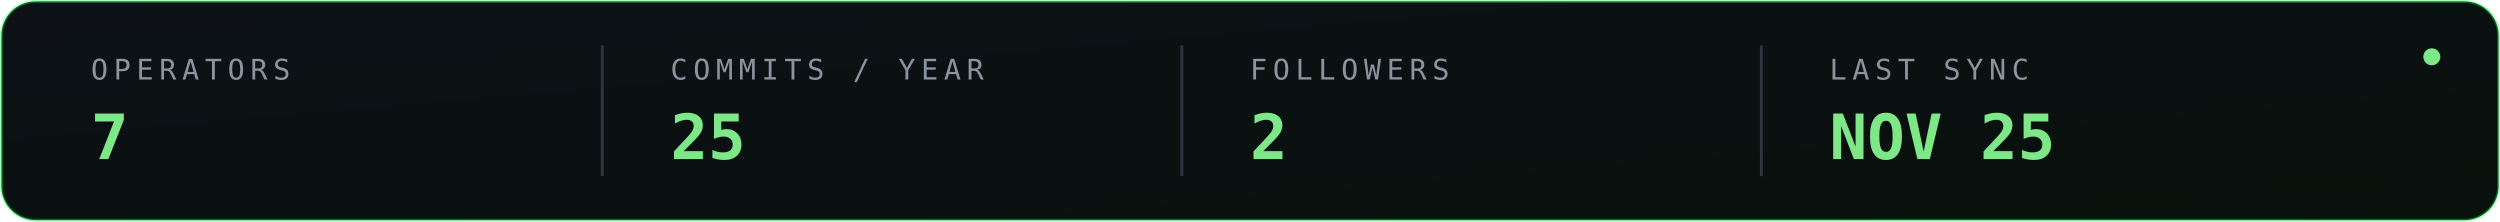
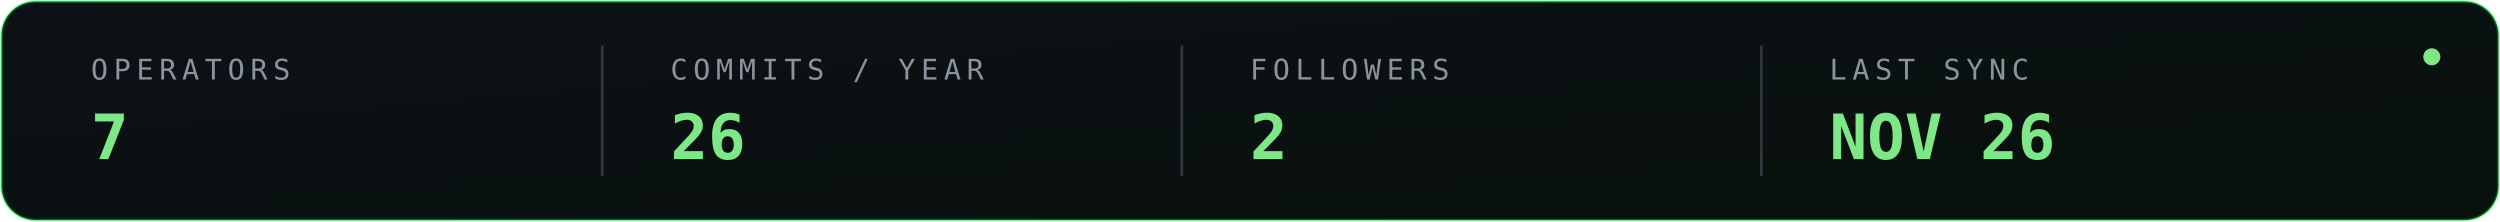
<svg xmlns="http://www.w3.org/2000/svg" width="880" height="78" viewBox="0 0 880 78" role="img" aria-label="CPSEC-UCY organization statistics">
  <defs>
    <linearGradient id="statsbg" x1="0" y1="0" x2="1" y2="1">
      <stop offset="0" stop-color="#0d1117" />
      <stop offset="1" stop-color="#08110c" />
    </linearGradient>
  </defs>
  <rect x="0.5" y="0.5" width="879" height="77" rx="12" fill="url(#statsbg)" stroke="#00ff41" stroke-opacity="0.35" />
  <text x="32.0" y="28" fill="#8b949e" font-family="JetBrains Mono, Fira Code, monospace" font-size="10" letter-spacing="2">OPERATORS</text>
  <text x="32.0" y="56" fill="#7ee787" font-family="JetBrains Mono, Fira Code, monospace" font-size="22" font-weight="700">7</text>
  <line x1="212.0" y1="16" x2="212.0" y2="62" stroke="#30363d" stroke-width="1" />
  <text x="236.0" y="28" fill="#8b949e" font-family="JetBrains Mono, Fira Code, monospace" font-size="10" letter-spacing="2">COMMITS / YEAR</text>
-   <text x="236.0" y="56" fill="#7ee787" font-family="JetBrains Mono, Fira Code, monospace" font-size="22" font-weight="700">25</text>
+   <text x="236.0" y="56" fill="#7ee787" font-family="JetBrains Mono, Fira Code, monospace" font-size="22" font-weight="700">26</text>
  <line x1="416.0" y1="16" x2="416.0" y2="62" stroke="#30363d" stroke-width="1" />
  <text x="440.0" y="28" fill="#8b949e" font-family="JetBrains Mono, Fira Code, monospace" font-size="10" letter-spacing="2">FOLLOWERS</text>
  <text x="440.0" y="56" fill="#7ee787" font-family="JetBrains Mono, Fira Code, monospace" font-size="22" font-weight="700">2</text>
  <line x1="620.0" y1="16" x2="620.0" y2="62" stroke="#30363d" stroke-width="1" />
  <text x="644.0" y="28" fill="#8b949e" font-family="JetBrains Mono, Fira Code, monospace" font-size="10" letter-spacing="2">LAST SYNC</text>
-   <text x="644.0" y="56" fill="#7ee787" font-family="JetBrains Mono, Fira Code, monospace" font-size="22" font-weight="700">NOV 25</text>
+   <text x="644.0" y="56" fill="#7ee787" font-family="JetBrains Mono, Fira Code, monospace" font-size="22" font-weight="700">NOV 26</text>
  <circle cx="856" cy="20" r="3" fill="#7ee787">
    <animate attributeName="opacity" values="0.25;1;0.25" dur="2.4s" repeatCount="indefinite" />
  </circle>
</svg>
